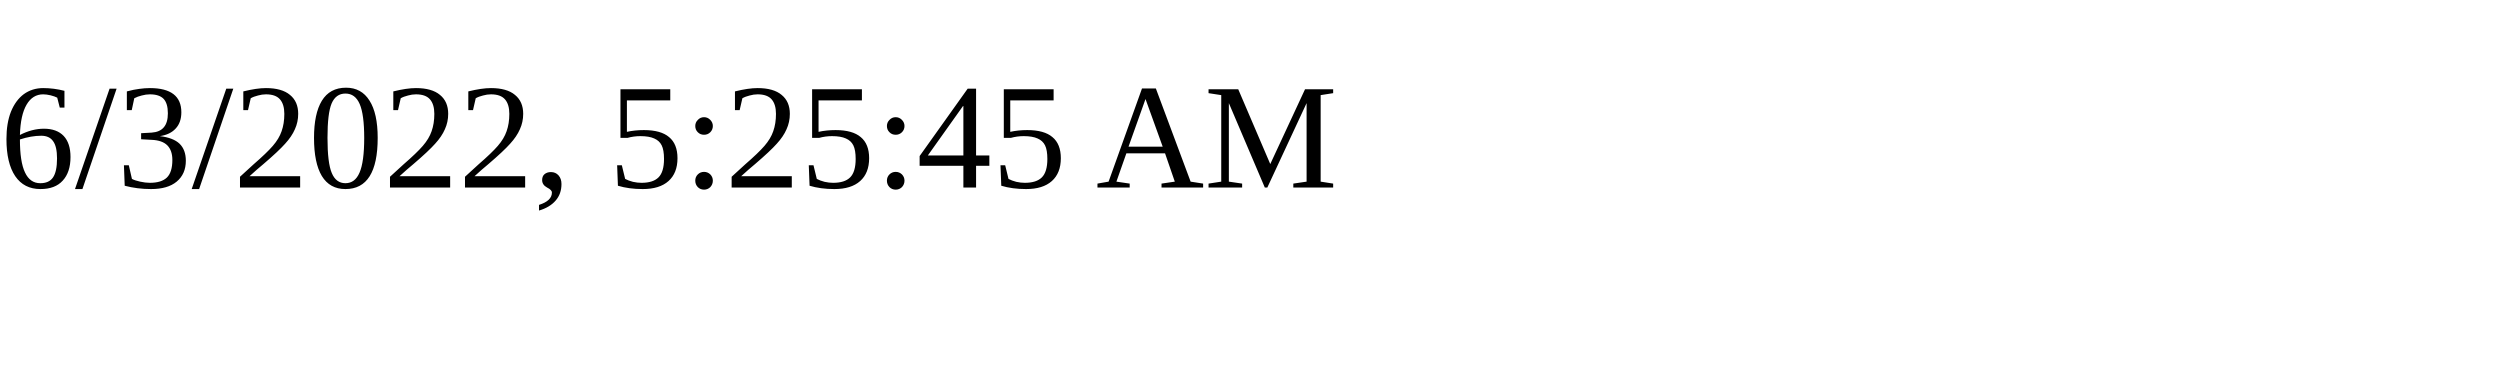
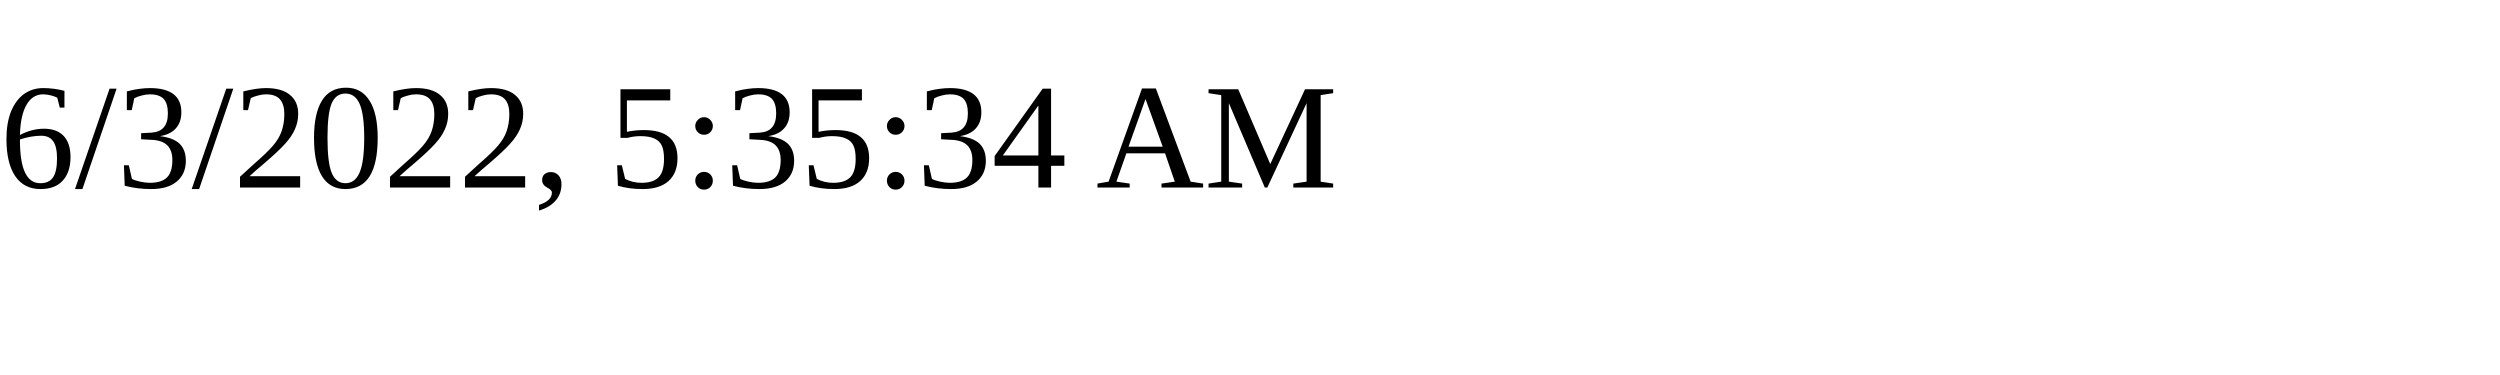
<svg xmlns="http://www.w3.org/2000/svg" height="30" width="200">
-   <text x="0" y="15">6/3/2022, 5:25:45 AM</text>
+   <text x="0" y="15">6/3/2022, 5:35:34 AM</text>
</svg>
